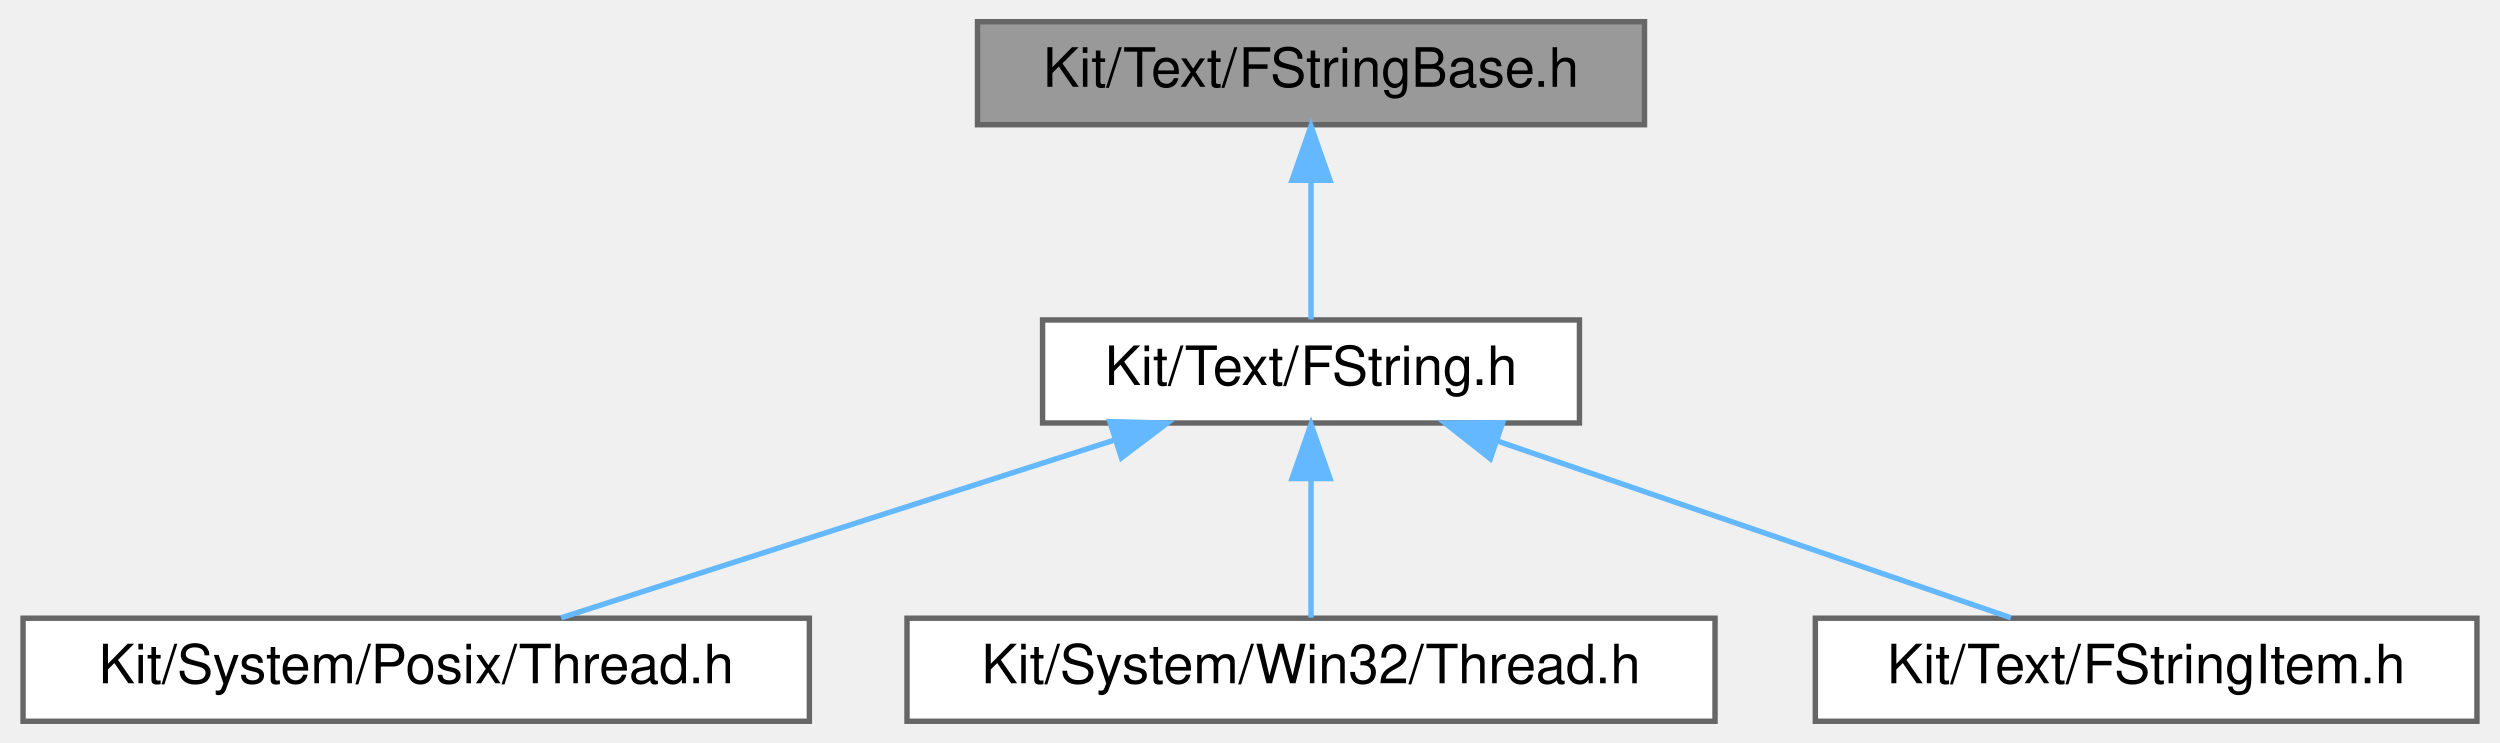
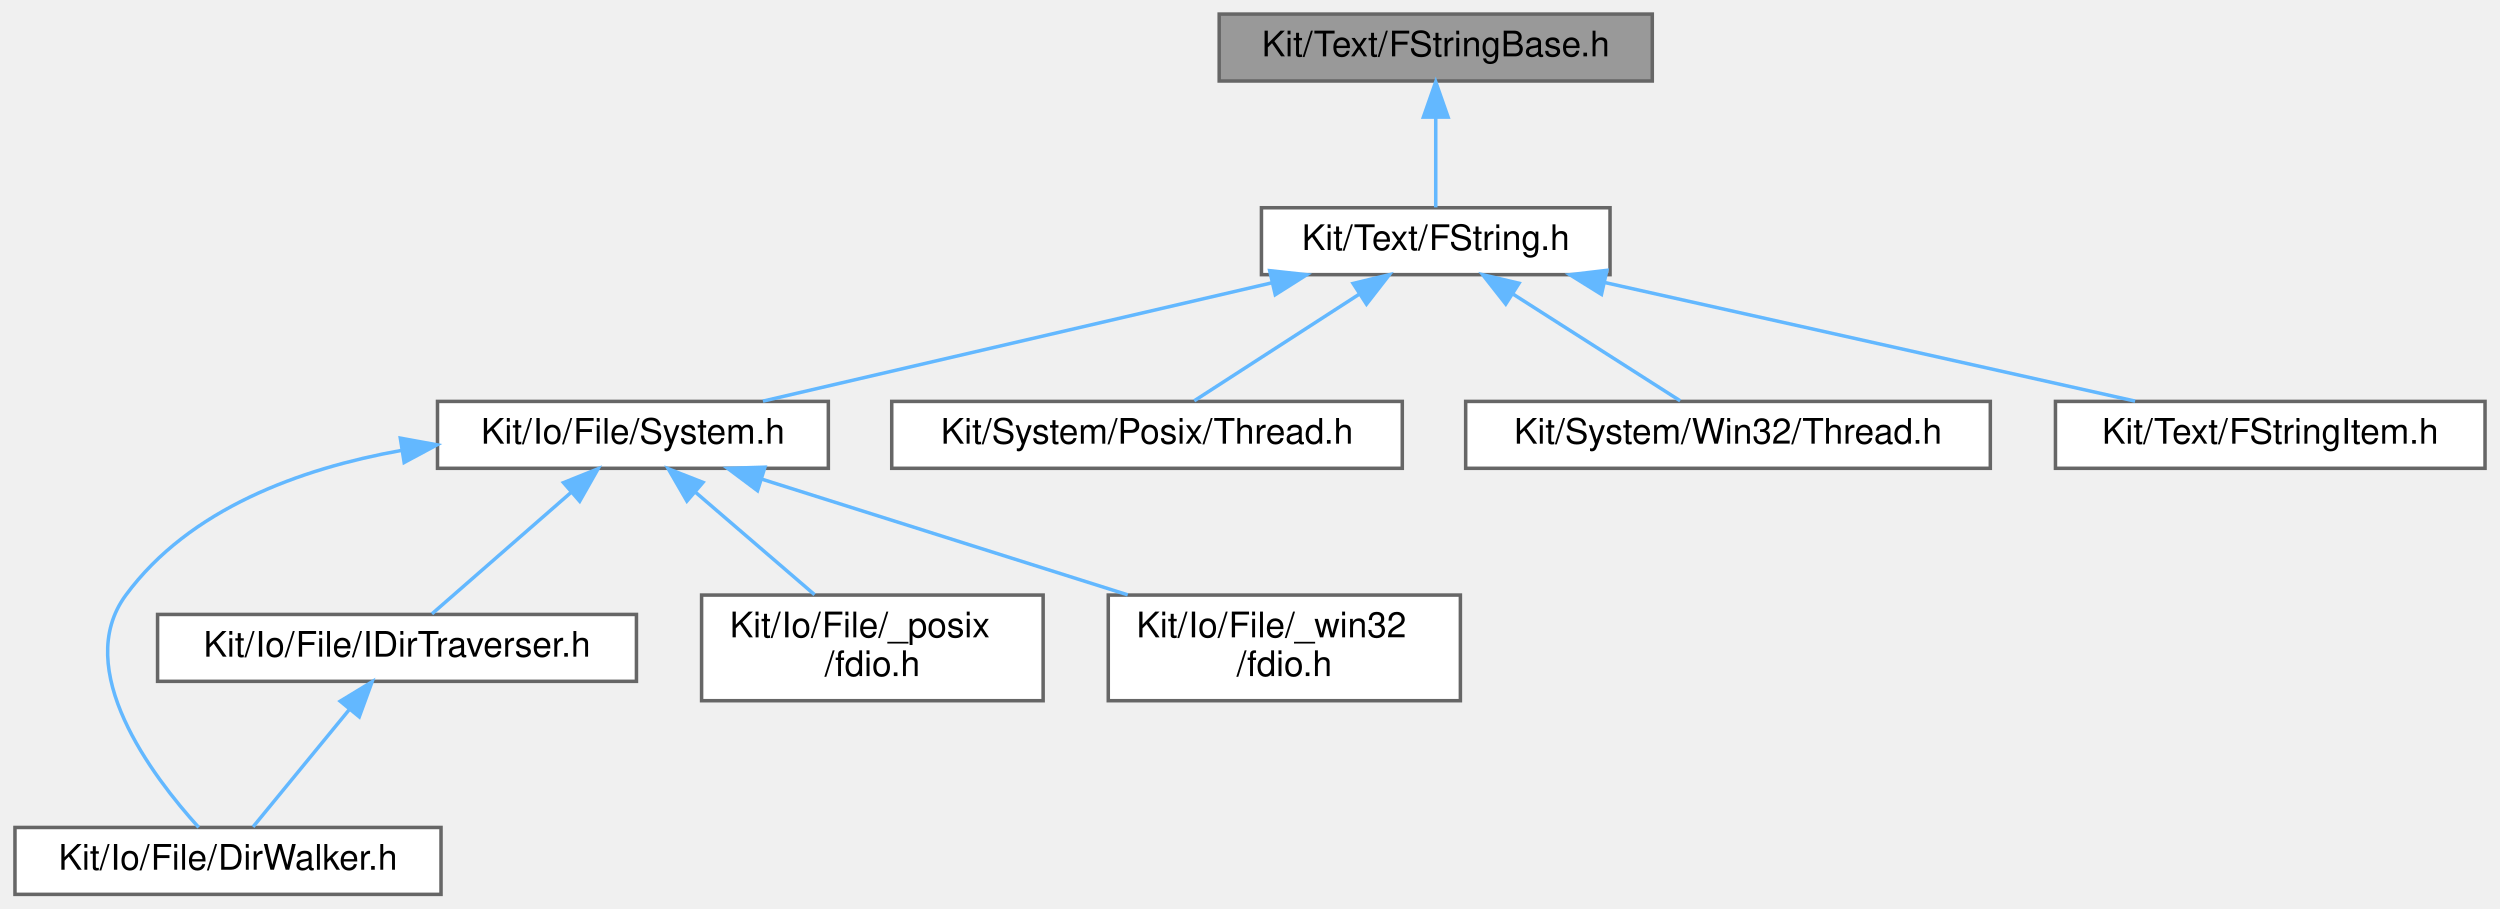
- <svg xmlns="http://www.w3.org/2000/svg" xmlns:xlink="http://www.w3.org/1999/xlink" width="461pt" height="137pt" viewBox="0.00 0.00 460.50 137.00">
-   <g id="graph0" class="graph" transform="scale(1 1) rotate(0) translate(4 133)">
+ <svg xmlns="http://www.w3.org/2000/svg" xmlns:xlink="http://www.w3.org/1999/xlink" width="710pt" height="258pt" viewBox="0.00 0.00 709.50 258.00">
+   <g id="graph0" class="graph" transform="scale(1 1) rotate(0) translate(4 254)">
    <g id="Node000001" class="node">
      <g id="a_Node000001">
        <a xlink:title=" ">
-           <polygon fill="#999999" stroke="#666666" points="299,-129 176,-129 176,-110 299,-110 299,-129" />
-           <text text-anchor="middle" x="237.5" y="-117" font-family="Helvetica,sans-Serif" font-size="10.00">Kit/Text/FStringBase.h</text>
+           <polygon fill="#999999" stroke="#666666" points="465,-250 342,-250 342,-231 465,-231 465,-250" />
+           <text text-anchor="middle" x="403.5" y="-238" font-family="Helvetica,sans-Serif" font-size="10.00">Kit/Text/FStringBase.h</text>
        </a>
      </g>
    </g>
    <g id="Node000002" class="node">
      <g id="a_Node000002">
        <a xlink:href="_f_string_8h.html" target="_top" xlink:title=" ">
-           <polygon fill="white" stroke="#666666" points="287,-74 188,-74 188,-55 287,-55 287,-74" />
-           <text text-anchor="middle" x="237.5" y="-62" font-family="Helvetica,sans-Serif" font-size="10.00">Kit/Text/FString.h</text>
+           <polygon fill="white" stroke="#666666" points="453,-195 354,-195 354,-176 453,-176 453,-195" />
+           <text text-anchor="middle" x="403.5" y="-183" font-family="Helvetica,sans-Serif" font-size="10.00">Kit/Text/FString.h</text>
        </a>
      </g>
    </g>
    <g id="edge1_Node000001_Node000002" class="edge">
      <g id="a_edge1_Node000001_Node000002">
        <a xlink:title=" ">
-           <path fill="none" stroke="#63b8ff" d="M237.5,-99.66C237.5,-90.93 237.5,-80.99 237.5,-74.09" />
-           <polygon fill="#63b8ff" stroke="#63b8ff" points="234,-99.75 237.5,-109.75 241,-99.75 234,-99.75" />
+           <path fill="none" stroke="#63b8ff" d="M403.5,-220.66C403.5,-211.93 403.5,-201.99 403.5,-195.09" />
+           <polygon fill="#63b8ff" stroke="#63b8ff" points="400,-220.75 403.5,-230.75 407,-220.75 400,-220.75" />
        </a>
      </g>
    </g>
    <g id="Node000003" class="node">
      <g id="a_Node000003">
-         <a xlink:href="_posix_2_thread_8h.html" target="_top" xlink:title=" ">
-           <polygon fill="white" stroke="#666666" points="145,-19 0,-19 0,0 145,0 145,-19" />
-           <text text-anchor="middle" x="72.5" y="-7" font-family="Helvetica,sans-Serif" font-size="10.00">Kit/System/Posix/Thread.h</text>
+         <a xlink:href="_system_8h.html" target="_top" xlink:title=" ">
+           <polygon fill="white" stroke="#666666" points="231,-140 120,-140 120,-121 231,-121 231,-140" />
+           <text text-anchor="middle" x="175.5" y="-128" font-family="Helvetica,sans-Serif" font-size="10.00">Kit/Io/File/System.h</text>
        </a>
      </g>
    </g>
    <g id="edge2_Node000002_Node000003" class="edge">
      <g id="a_edge2_Node000002_Node000003">
        <a xlink:title=" ">
-           <path fill="none" stroke="#63b8ff" d="M201.07,-51.8C170.28,-41.91 126.88,-27.97 99.22,-19.08" />
-           <polygon fill="#63b8ff" stroke="#63b8ff" points="200.4,-55.26 210.99,-54.98 202.54,-48.59 200.4,-55.26" />
+           <path fill="none" stroke="#63b8ff" d="M357,-173.69C314.28,-163.76 251.8,-149.24 212.42,-140.08" />
+           <polygon fill="#63b8ff" stroke="#63b8ff" points="356.34,-177.13 366.87,-175.98 357.92,-170.31 356.34,-177.13" />
+         </a>
+       </g>
+     </g>
+     <g id="Node000008" class="node">
+       <g id="a_Node000008">
+         <a xlink:href="_posix_2_thread_8h.html" target="_top" xlink:title=" ">
+           <polygon fill="white" stroke="#666666" points="394,-140 249,-140 249,-121 394,-121 394,-140" />
+           <text text-anchor="middle" x="321.5" y="-128" font-family="Helvetica,sans-Serif" font-size="10.00">Kit/System/Posix/Thread.h</text>
+         </a>
+       </g>
+     </g>
+     <g id="edge8_Node000002_Node000008" class="edge">
+       <g id="a_edge8_Node000002_Node000008">
+         <a xlink:title=" ">
+           <path fill="none" stroke="#63b8ff" d="M381.72,-170.42C366.84,-160.81 347.59,-148.37 334.91,-140.17" />
+           <polygon fill="#63b8ff" stroke="#63b8ff" points="380.03,-173.5 390.33,-175.98 383.83,-167.62 380.03,-173.5" />
+         </a>
+       </g>
+     </g>
+     <g id="Node000009" class="node">
+       <g id="a_Node000009">
+         <a xlink:href="_win32_2_thread_8h.html" target="_top" xlink:title=" ">
+           <polygon fill="white" stroke="#666666" points="561,-140 412,-140 412,-121 561,-121 561,-140" />
+           <text text-anchor="middle" x="486.5" y="-128" font-family="Helvetica,sans-Serif" font-size="10.00">Kit/System/Win32/Thread.h</text>
+         </a>
+       </g>
+     </g>
+     <g id="edge9_Node000002_Node000009" class="edge">
+       <g id="a_edge9_Node000002_Node000009">
+         <a xlink:title=" ">
+           <path fill="none" stroke="#63b8ff" d="M425.54,-170.42C440.61,-160.81 460.09,-148.37 472.92,-140.17" />
+           <polygon fill="#63b8ff" stroke="#63b8ff" points="423.38,-167.65 416.84,-175.98 427.15,-173.55 423.38,-167.65" />
+         </a>
+       </g>
+     </g>
+     <g id="Node000010" class="node">
+       <g id="a_Node000010">
+         <a xlink:href="_f_string_item_8h.html" target="_top" xlink:title=" ">
+           <polygon fill="white" stroke="#666666" points="701.5,-140 579.5,-140 579.5,-121 701.5,-121 701.5,-140" />
+           <text text-anchor="middle" x="640.5" y="-128" font-family="Helvetica,sans-Serif" font-size="10.00">Kit/Text/FStringItem.h</text>
+         </a>
+       </g>
+     </g>
+     <g id="edge10_Node000002_Node000010" class="edge">
+       <g id="a_edge10_Node000002_Node000010">
+         <a xlink:title=" ">
+           <path fill="none" stroke="#63b8ff" d="M451.56,-173.75C495.97,-163.82 561.1,-149.26 602.12,-140.08" />
+           <polygon fill="#63b8ff" stroke="#63b8ff" points="450.57,-170.39 441.58,-175.98 452.1,-177.22 450.57,-170.39" />
        </a>
      </g>
    </g>
    <g id="Node000004" class="node">
      <g id="a_Node000004">
-         <a xlink:href="_win32_2_thread_8h.html" target="_top" xlink:title=" ">
-           <polygon fill="white" stroke="#666666" points="312,-19 163,-19 163,0 312,0 312,-19" />
-           <text text-anchor="middle" x="237.5" y="-7" font-family="Helvetica,sans-Serif" font-size="10.00">Kit/System/Win32/Thread.h</text>
+         <a xlink:href="_dir_walker_8h.html" target="_top" xlink:title=" ">
+           <polygon fill="white" stroke="#666666" points="121,-19 0,-19 0,0 121,0 121,-19" />
+           <text text-anchor="middle" x="60.5" y="-7" font-family="Helvetica,sans-Serif" font-size="10.00">Kit/Io/File/DirWalker.h</text>
        </a>
      </g>
    </g>
-     <g id="edge3_Node000002_Node000004" class="edge">
-       <g id="a_edge3_Node000002_Node000004">
+     <g id="edge3_Node000003_Node000004" class="edge">
+       <g id="a_edge3_Node000003_Node000004">
        <a xlink:title=" ">
-           <path fill="none" stroke="#63b8ff" d="M237.5,-44.66C237.5,-35.93 237.5,-25.99 237.5,-19.09" />
-           <polygon fill="#63b8ff" stroke="#63b8ff" points="234,-44.75 237.5,-54.75 241,-44.75 234,-44.75" />
+           <path fill="none" stroke="#63b8ff" d="M109.79,-126.09C80.93,-120.91 49.56,-109.49 31.5,-85 16.01,-64 38.91,-33.67 52.17,-19.03" />
+           <polygon fill="#63b8ff" stroke="#63b8ff" points="109.44,-129.57 119.86,-127.67 110.53,-122.66 109.44,-129.57" />
        </a>
      </g>
    </g>
    <g id="Node000005" class="node">
      <g id="a_Node000005">
-         <a xlink:href="_f_string_item_8h.html" target="_top" xlink:title=" ">
-           <polygon fill="white" stroke="#666666" points="452.5,-19 330.5,-19 330.5,0 452.5,0 452.5,-19" />
-           <text text-anchor="middle" x="391.5" y="-7" font-family="Helvetica,sans-Serif" font-size="10.00">Kit/Text/FStringItem.h</text>
+         <a xlink:href="_i_dir_traverser_8h.html" target="_top" xlink:title=" ">
+           <polygon fill="white" stroke="#666666" points="176.5,-79.5 40.5,-79.5 40.5,-60.5 176.5,-60.5 176.5,-79.5" />
+           <text text-anchor="middle" x="108.5" y="-67.5" font-family="Helvetica,sans-Serif" font-size="10.00">Kit/Io/File/IDirTraverser.h</text>
        </a>
      </g>
    </g>
-     <g id="edge4_Node000002_Node000005" class="edge">
-       <g id="a_edge4_Node000002_Node000005">
+     <g id="edge4_Node000003_Node000005" class="edge">
+       <g id="a_edge4_Node000003_Node000005">
        <a xlink:title=" ">
-           <path fill="none" stroke="#63b8ff" d="M271.88,-51.67C300.59,-41.79 340.86,-27.93 366.56,-19.08" />
-           <polygon fill="#63b8ff" stroke="#63b8ff" points="270.56,-48.42 262.24,-54.98 272.84,-55.04 270.56,-48.42" />
+           <path fill="none" stroke="#63b8ff" d="M158,-114.22C145.4,-103.21 128.83,-88.75 118.43,-79.67" />
+           <polygon fill="#63b8ff" stroke="#63b8ff" points="155.78,-116.93 165.61,-120.87 160.38,-111.65 155.78,-116.93" />
+         </a>
+       </g>
+     </g>
+     <g id="Node000006" class="node">
+       <g id="a_Node000006">
+         <a xlink:href="_file_2__posix_2fdio_8h.html" target="_top" xlink:title=" ">
+           <polygon fill="white" stroke="#666666" points="292,-85 195,-85 195,-55 292,-55 292,-85" />
+           <text text-anchor="start" x="203" y="-73" font-family="Helvetica,sans-Serif" font-size="10.00">Kit/Io/File/_posix</text>
+           <text text-anchor="middle" x="243.5" y="-62" font-family="Helvetica,sans-Serif" font-size="10.00">/fdio.h</text>
+         </a>
+       </g>
+     </g>
+     <g id="edge6_Node000003_Node000006" class="edge">
+       <g id="a_edge6_Node000003_Node000006">
+         <a xlink:title=" ">
+           <path fill="none" stroke="#63b8ff" d="M193.24,-114.23C203.71,-105.23 216.87,-93.91 227.09,-85.11" />
+           <polygon fill="#63b8ff" stroke="#63b8ff" points="190.83,-111.69 185.53,-120.87 195.4,-117 190.83,-111.69" />
+         </a>
+       </g>
+     </g>
+     <g id="Node000007" class="node">
+       <g id="a_Node000007">
+         <a xlink:href="_file_2__win32_2fdio_8h.html" target="_top" xlink:title=" ">
+           <polygon fill="white" stroke="#666666" points="410.5,-85 310.5,-85 310.5,-55 410.5,-55 410.5,-85" />
+           <text text-anchor="start" x="318.5" y="-73" font-family="Helvetica,sans-Serif" font-size="10.00">Kit/Io/File/_win32</text>
+           <text text-anchor="middle" x="360.5" y="-62" font-family="Helvetica,sans-Serif" font-size="10.00">/fdio.h</text>
+         </a>
+       </g>
+     </g>
+     <g id="edge7_Node000003_Node000007" class="edge">
+       <g id="a_edge7_Node000003_Node000007">
+         <a xlink:title=" ">
+           <path fill="none" stroke="#63b8ff" d="M212.01,-117.95C241.87,-108.51 284.19,-95.13 316.02,-85.06" />
+           <polygon fill="#63b8ff" stroke="#63b8ff" points="210.88,-114.64 202.4,-120.99 212.99,-121.32 210.88,-114.64" />
+         </a>
+       </g>
+     </g>
+     <g id="edge5_Node000005_Node000004" class="edge">
+       <g id="a_edge5_Node000005_Node000004">
+         <a xlink:title=" ">
+           <path fill="none" stroke="#63b8ff" d="M94.92,-52.45C86.04,-41.62 74.78,-27.91 67.61,-19.17" />
+           <polygon fill="#63b8ff" stroke="#63b8ff" points="92.37,-54.86 101.42,-60.37 97.78,-50.42 92.37,-54.86" />
        </a>
      </g>
    </g>
  </g>
</svg>
